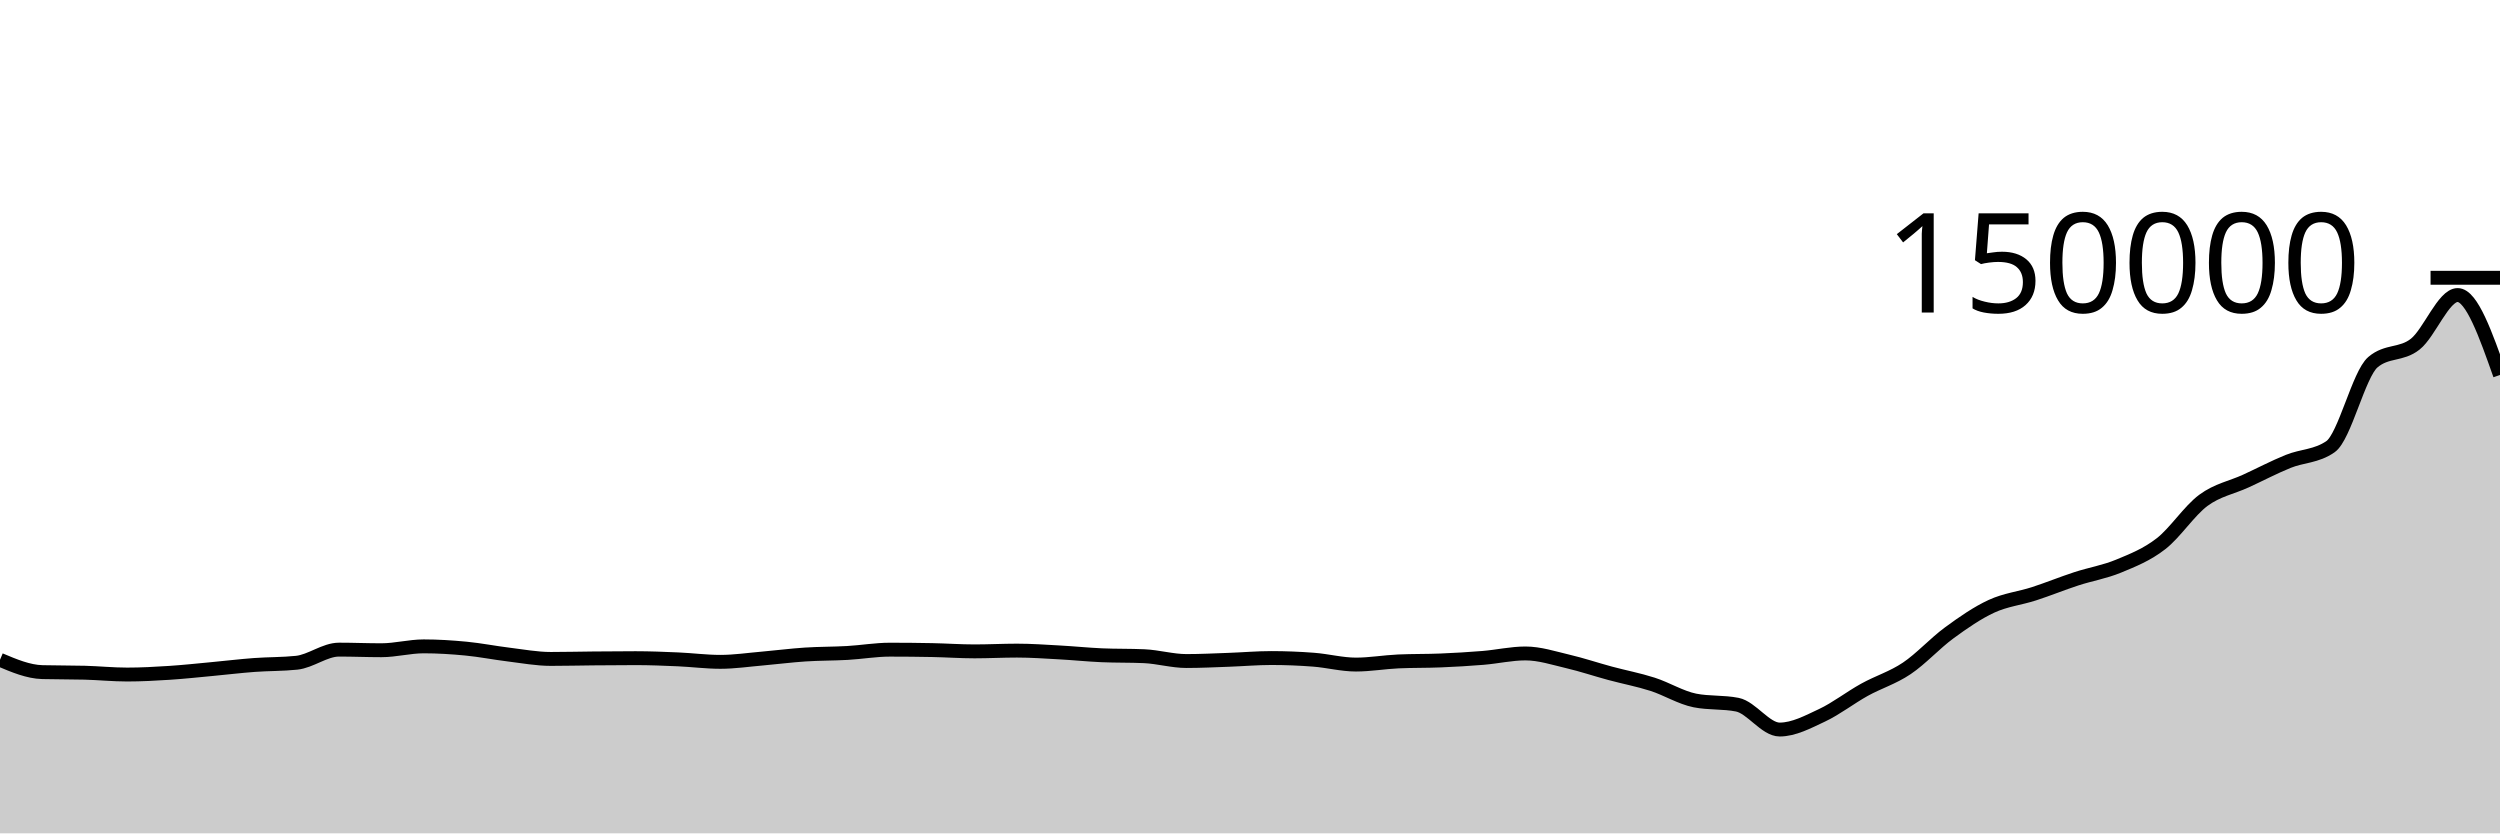
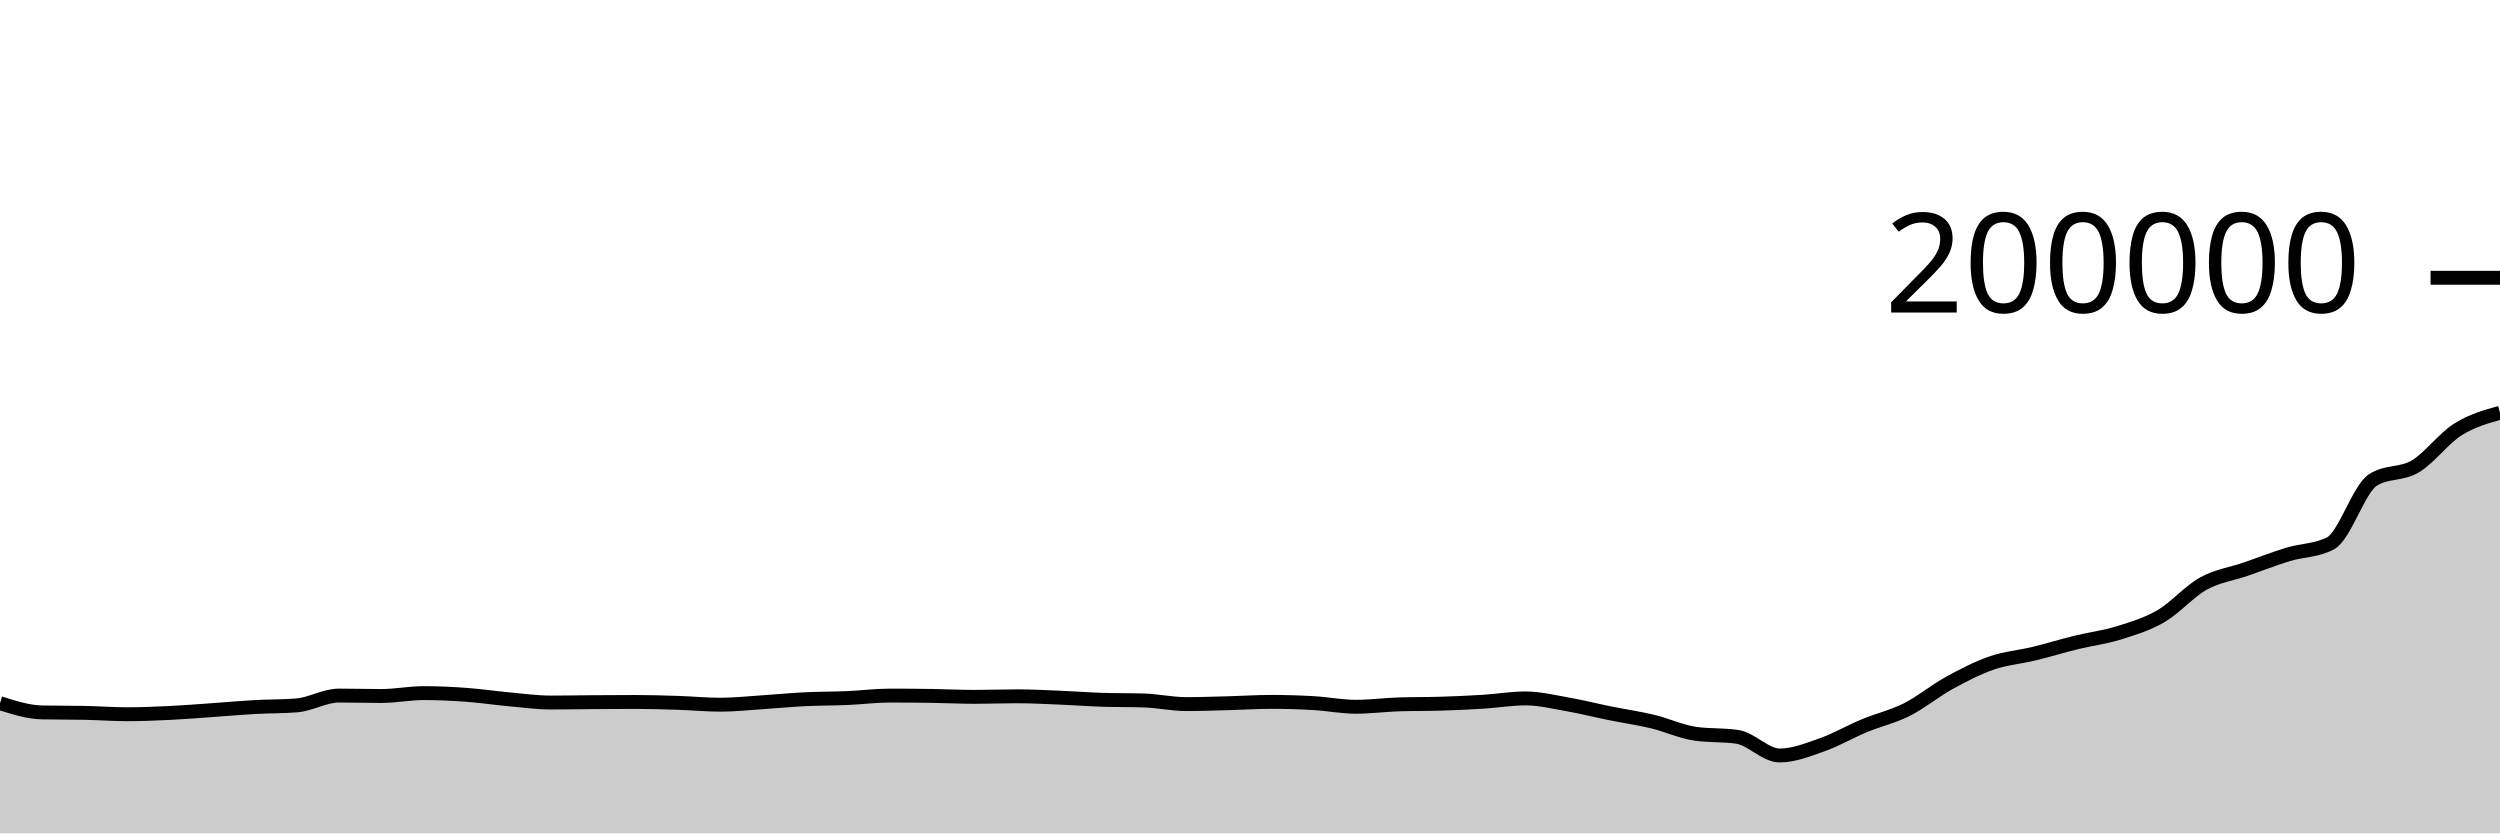
<svg xmlns="http://www.w3.org/2000/svg" viewBox="0 0 180 60">
  <g transform="translate(0,20)">
-     <path class="area" fill="rgba(0, 0, 0, 0.2)" d="M0,27.505C1.017,27.935,2.034,28.366,3.051,28.393C4.068,28.421,5.085,28.407,6.102,28.435C7.119,28.463,8.136,28.567,9.153,28.567C10.169,28.567,11.186,28.511,12.203,28.445C13.22,28.379,14.237,28.268,15.254,28.173C16.271,28.079,17.288,27.954,18.305,27.879C19.322,27.803,20.339,27.825,21.356,27.718C22.373,27.612,23.39,26.773,24.407,26.773C25.424,26.773,26.441,26.817,27.458,26.817C28.475,26.817,29.492,26.538,30.508,26.538C31.525,26.538,32.542,26.603,33.559,26.701C34.576,26.799,35.593,27.004,36.61,27.127C37.627,27.251,38.644,27.443,39.661,27.443C40.678,27.443,41.695,27.416,42.712,27.407C43.729,27.397,44.746,27.388,45.763,27.388C46.78,27.388,47.797,27.43,48.814,27.474C49.831,27.518,50.847,27.653,51.864,27.653C52.881,27.653,53.898,27.5,54.915,27.413C55.932,27.325,56.949,27.192,57.966,27.125C58.983,27.058,60,27.071,61.017,27.013C62.034,26.955,63.051,26.776,64.068,26.776C65.085,26.776,66.102,26.786,67.119,26.806C68.136,26.826,69.153,26.899,70.169,26.899C71.186,26.899,72.203,26.844,73.22,26.844C74.237,26.844,75.254,26.917,76.271,26.973C77.288,27.028,78.305,27.134,79.322,27.179C80.339,27.223,81.356,27.201,82.373,27.246C83.39,27.291,84.407,27.594,85.424,27.594C86.441,27.594,87.458,27.542,88.475,27.506C89.492,27.47,90.508,27.379,91.525,27.379C92.542,27.379,93.559,27.42,94.576,27.498C95.593,27.576,96.61,27.849,97.627,27.849C98.644,27.849,99.661,27.668,100.678,27.622C101.695,27.576,102.712,27.596,103.729,27.553C104.746,27.511,105.763,27.452,106.78,27.368C107.797,27.284,108.814,27.048,109.831,27.048C110.847,27.048,111.864,27.383,112.881,27.622C113.898,27.86,114.915,28.204,115.932,28.478C116.949,28.753,117.966,28.942,118.983,29.268C120,29.594,121.017,30.232,122.034,30.434C123.051,30.636,124.068,30.535,125.085,30.737C126.102,30.938,127.119,32.527,128.136,32.527C129.153,32.527,130.169,31.979,131.186,31.502C132.203,31.025,133.22,30.229,134.237,29.666C135.254,29.103,136.271,28.806,137.288,28.123C138.305,27.441,139.322,26.315,140.339,25.57C141.356,24.824,142.373,24.121,143.39,23.651C144.407,23.182,145.424,23.082,146.441,22.753C147.458,22.424,148.475,22.007,149.492,21.675C150.508,21.343,151.525,21.181,152.542,20.76C153.559,20.339,154.576,19.938,155.593,19.148C156.61,18.359,157.627,16.776,158.644,16.024C159.661,15.273,160.678,15.105,161.695,14.638C162.712,14.171,163.729,13.635,164.746,13.222C165.763,12.809,166.78,12.868,167.797,12.159C168.814,11.451,169.831,6.946,170.847,6.079C171.864,5.212,172.881,5.584,173.898,4.778C174.915,3.972,175.932,1.243,176.949,1.243C177.966,1.243,178.983,4.119,180,6.996L180,40C178.983,40,177.966,40,176.949,40C175.932,40,174.915,40,173.898,40C172.881,40,171.864,40,170.847,40C169.831,40,168.814,40,167.797,40C166.78,40,165.763,40,164.746,40C163.729,40,162.712,40,161.695,40C160.678,40,159.661,40,158.644,40C157.627,40,156.61,40,155.593,40C154.576,40,153.559,40,152.542,40C151.525,40,150.508,40,149.492,40C148.475,40,147.458,40,146.441,40C145.424,40,144.407,40,143.39,40C142.373,40,141.356,40,140.339,40C139.322,40,138.305,40,137.288,40C136.271,40,135.254,40,134.237,40C133.22,40,132.203,40,131.186,40C130.169,40,129.153,40,128.136,40C127.119,40,126.102,40,125.085,40C124.068,40,123.051,40,122.034,40C121.017,40,120,40,118.983,40C117.966,40,116.949,40,115.932,40C114.915,40,113.898,40,112.881,40C111.864,40,110.847,40,109.831,40C108.814,40,107.797,40,106.78,40C105.763,40,104.746,40,103.729,40C102.712,40,101.695,40,100.678,40C99.661,40,98.644,40,97.627,40C96.61,40,95.593,40,94.576,40C93.559,40,92.542,40,91.525,40C90.508,40,89.492,40,88.475,40C87.458,40,86.441,40,85.424,40C84.407,40,83.39,40,82.373,40C81.356,40,80.339,40,79.322,40C78.305,40,77.288,40,76.271,40C75.254,40,74.237,40,73.22,40C72.203,40,71.186,40,70.169,40C69.153,40,68.136,40,67.119,40C66.102,40,65.085,40,64.068,40C63.051,40,62.034,40,61.017,40C60,40,58.983,40,57.966,40C56.949,40,55.932,40,54.915,40C53.898,40,52.881,40,51.864,40C50.847,40,49.831,40,48.814,40C47.797,40,46.78,40,45.763,40C44.746,40,43.729,40,42.712,40C41.695,40,40.678,40,39.661,40C38.644,40,37.627,40,36.61,40C35.593,40,34.576,40,33.559,40C32.542,40,31.525,40,30.508,40C29.492,40,28.475,40,27.458,40C26.441,40,25.424,40,24.407,40C23.39,40,22.373,40,21.356,40C20.339,40,19.322,40,18.305,40C17.288,40,16.271,40,15.254,40C14.237,40,13.22,40,12.203,40C11.186,40,10.169,40,9.153,40C8.136,40,7.119,40,6.102,40C5.085,40,4.068,40,3.051,40C2.034,40,1.017,40,0,40Z" />
-     <path class="line" stroke="black" fill="none" d="M0,27.505C1.017,27.935,2.034,28.366,3.051,28.393C4.068,28.421,5.085,28.407,6.102,28.435C7.119,28.463,8.136,28.567,9.153,28.567C10.169,28.567,11.186,28.511,12.203,28.445C13.22,28.379,14.237,28.268,15.254,28.173C16.271,28.079,17.288,27.954,18.305,27.879C19.322,27.803,20.339,27.825,21.356,27.718C22.373,27.612,23.39,26.773,24.407,26.773C25.424,26.773,26.441,26.817,27.458,26.817C28.475,26.817,29.492,26.538,30.508,26.538C31.525,26.538,32.542,26.603,33.559,26.701C34.576,26.799,35.593,27.004,36.61,27.127C37.627,27.251,38.644,27.443,39.661,27.443C40.678,27.443,41.695,27.416,42.712,27.407C43.729,27.397,44.746,27.388,45.763,27.388C46.78,27.388,47.797,27.43,48.814,27.474C49.831,27.518,50.847,27.653,51.864,27.653C52.881,27.653,53.898,27.5,54.915,27.413C55.932,27.325,56.949,27.192,57.966,27.125C58.983,27.058,60,27.071,61.017,27.013C62.034,26.955,63.051,26.776,64.068,26.776C65.085,26.776,66.102,26.786,67.119,26.806C68.136,26.826,69.153,26.899,70.169,26.899C71.186,26.899,72.203,26.844,73.22,26.844C74.237,26.844,75.254,26.917,76.271,26.973C77.288,27.028,78.305,27.134,79.322,27.179C80.339,27.223,81.356,27.201,82.373,27.246C83.39,27.291,84.407,27.594,85.424,27.594C86.441,27.594,87.458,27.542,88.475,27.506C89.492,27.47,90.508,27.379,91.525,27.379C92.542,27.379,93.559,27.42,94.576,27.498C95.593,27.576,96.61,27.849,97.627,27.849C98.644,27.849,99.661,27.668,100.678,27.622C101.695,27.576,102.712,27.596,103.729,27.553C104.746,27.511,105.763,27.452,106.78,27.368C107.797,27.284,108.814,27.048,109.831,27.048C110.847,27.048,111.864,27.383,112.881,27.622C113.898,27.86,114.915,28.204,115.932,28.478C116.949,28.753,117.966,28.942,118.983,29.268C120,29.594,121.017,30.232,122.034,30.434C123.051,30.636,124.068,30.535,125.085,30.737C126.102,30.938,127.119,32.527,128.136,32.527C129.153,32.527,130.169,31.979,131.186,31.502C132.203,31.025,133.22,30.229,134.237,29.666C135.254,29.103,136.271,28.806,137.288,28.123C138.305,27.441,139.322,26.315,140.339,25.57C141.356,24.824,142.373,24.121,143.39,23.651C144.407,23.182,145.424,23.082,146.441,22.753C147.458,22.424,148.475,22.007,149.492,21.675C150.508,21.343,151.525,21.181,152.542,20.76C153.559,20.339,154.576,19.938,155.593,19.148C156.61,18.359,157.627,16.776,158.644,16.024C159.661,15.273,160.678,15.105,161.695,14.638C162.712,14.171,163.729,13.635,164.746,13.222C165.763,12.809,166.78,12.868,167.797,12.159C168.814,11.451,169.831,6.946,170.847,6.079C171.864,5.212,172.881,5.584,173.898,4.778C174.915,3.972,175.932,1.243,176.949,1.243C177.966,1.243,178.983,4.119,180,6.996" />
+     <path class="area" fill="rgba(0, 0, 0, 0.2)" d="M0,30.628C1.017,30.951,2.034,31.274,3.051,31.295C4.068,31.316,5.085,31.305,6.102,31.326C7.119,31.347,8.136,31.425,9.153,31.425C10.169,31.425,11.186,31.383,12.203,31.334C13.22,31.285,14.237,31.201,15.254,31.13C16.271,31.059,17.288,30.966,18.305,30.909C19.322,30.852,20.339,30.869,21.356,30.789C22.373,30.709,23.39,30.08,24.407,30.08C25.424,30.08,26.441,30.112,27.458,30.112C28.475,30.112,29.492,29.904,30.508,29.904C31.525,29.904,32.542,29.952,33.559,30.026C34.576,30.099,35.593,30.253,36.61,30.346C37.627,30.438,38.644,30.582,39.661,30.582C40.678,30.582,41.695,30.562,42.712,30.555C43.729,30.548,44.746,30.541,45.763,30.541C46.78,30.541,47.797,30.572,48.814,30.605C49.831,30.639,50.847,30.739,51.864,30.739C52.881,30.739,53.898,30.625,54.915,30.559C55.932,30.493,56.949,30.394,57.966,30.344C58.983,30.294,60,30.303,61.017,30.26C62.034,30.216,63.051,30.082,64.068,30.082C65.085,30.082,66.102,30.09,67.119,30.105C68.136,30.12,69.153,30.174,70.169,30.174C71.186,30.174,72.203,30.133,73.22,30.133C74.237,30.133,75.254,30.188,76.271,30.229C77.288,30.271,78.305,30.35,79.322,30.384C80.339,30.418,81.356,30.401,82.373,30.434C83.39,30.468,84.407,30.695,85.424,30.695C86.441,30.695,87.458,30.656,88.475,30.63C89.492,30.603,90.508,30.535,91.525,30.535C92.542,30.535,93.559,30.565,94.576,30.624C95.593,30.682,96.61,30.887,97.627,30.887C98.644,30.887,99.661,30.751,100.678,30.716C101.695,30.682,102.712,30.697,103.729,30.665C104.746,30.633,105.763,30.589,106.78,30.526C107.797,30.463,108.814,30.286,109.831,30.286C110.847,30.286,111.864,30.538,112.881,30.716C113.898,30.895,114.915,31.153,115.932,31.359C116.949,31.564,117.966,31.707,118.983,31.951C120,32.196,121.017,32.674,122.034,32.825C123.051,32.977,124.068,32.901,125.085,33.052C126.102,33.204,127.119,34.395,128.136,34.395C129.153,34.395,130.169,33.984,131.186,33.626C132.203,33.269,133.22,32.672,134.237,32.25C135.254,31.828,136.271,31.605,137.288,31.093C138.305,30.581,139.322,29.736,140.339,29.177C141.356,28.618,142.373,28.09,143.39,27.738C144.407,27.386,145.424,27.312,146.441,27.065C147.458,26.818,148.475,26.506,149.492,26.256C150.508,26.007,151.525,25.886,152.542,25.57C153.559,25.254,154.576,24.953,155.593,24.361C156.61,23.769,157.627,22.582,158.644,22.018C159.661,21.454,160.678,21.329,161.695,20.978C162.712,20.628,163.729,20.226,164.746,19.916C165.763,19.607,166.78,19.651,167.797,19.119C168.814,18.588,169.831,15.21,170.847,14.559C171.864,13.909,172.881,14.188,173.898,13.584C174.915,12.979,175.932,11.576,176.949,10.932C177.966,10.288,178.983,10.003,180,9.719L180,40C178.983,40,177.966,40,176.949,40C175.932,40,174.915,40,173.898,40C172.881,40,171.864,40,170.847,40C169.831,40,168.814,40,167.797,40C166.78,40,165.763,40,164.746,40C163.729,40,162.712,40,161.695,40C160.678,40,159.661,40,158.644,40C157.627,40,156.61,40,155.593,40C154.576,40,153.559,40,152.542,40C151.525,40,150.508,40,149.492,40C148.475,40,147.458,40,146.441,40C145.424,40,144.407,40,143.39,40C142.373,40,141.356,40,140.339,40C139.322,40,138.305,40,137.288,40C136.271,40,135.254,40,134.237,40C133.22,40,132.203,40,131.186,40C130.169,40,129.153,40,128.136,40C127.119,40,126.102,40,125.085,40C124.068,40,123.051,40,122.034,40C121.017,40,120,40,118.983,40C117.966,40,116.949,40,115.932,40C114.915,40,113.898,40,112.881,40C111.864,40,110.847,40,109.831,40C108.814,40,107.797,40,106.78,40C105.763,40,104.746,40,103.729,40C102.712,40,101.695,40,100.678,40C99.661,40,98.644,40,97.627,40C96.61,40,95.593,40,94.576,40C93.559,40,92.542,40,91.525,40C90.508,40,89.492,40,88.475,40C87.458,40,86.441,40,85.424,40C84.407,40,83.39,40,82.373,40C81.356,40,80.339,40,79.322,40C78.305,40,77.288,40,76.271,40C75.254,40,74.237,40,73.22,40C72.203,40,71.186,40,70.169,40C69.153,40,68.136,40,67.119,40C66.102,40,65.085,40,64.068,40C63.051,40,62.034,40,61.017,40C60,40,58.983,40,57.966,40C56.949,40,55.932,40,54.915,40C53.898,40,52.881,40,51.864,40C50.847,40,49.831,40,48.814,40C47.797,40,46.78,40,45.763,40C44.746,40,43.729,40,42.712,40C41.695,40,40.678,40,39.661,40C38.644,40,37.627,40,36.61,40C35.593,40,34.576,40,33.559,40C32.542,40,31.525,40,30.508,40C29.492,40,28.475,40,27.458,40C26.441,40,25.424,40,24.407,40C23.39,40,22.373,40,21.356,40C20.339,40,19.322,40,18.305,40C17.288,40,16.271,40,15.254,40C14.237,40,13.22,40,12.203,40C11.186,40,10.169,40,9.153,40C8.136,40,7.119,40,6.102,40C5.085,40,4.068,40,3.051,40C2.034,40,1.017,40,0,40Z" />
+     <path class="line" stroke="black" fill="none" d="M0,30.628C1.017,30.951,2.034,31.274,3.051,31.295C4.068,31.316,5.085,31.305,6.102,31.326C7.119,31.347,8.136,31.425,9.153,31.425C10.169,31.425,11.186,31.383,12.203,31.334C13.22,31.285,14.237,31.201,15.254,31.13C16.271,31.059,17.288,30.966,18.305,30.909C19.322,30.852,20.339,30.869,21.356,30.789C22.373,30.709,23.39,30.08,24.407,30.08C25.424,30.08,26.441,30.112,27.458,30.112C28.475,30.112,29.492,29.904,30.508,29.904C31.525,29.904,32.542,29.952,33.559,30.026C34.576,30.099,35.593,30.253,36.61,30.346C37.627,30.438,38.644,30.582,39.661,30.582C40.678,30.582,41.695,30.562,42.712,30.555C43.729,30.548,44.746,30.541,45.763,30.541C46.78,30.541,47.797,30.572,48.814,30.605C49.831,30.639,50.847,30.739,51.864,30.739C52.881,30.739,53.898,30.625,54.915,30.559C55.932,30.493,56.949,30.394,57.966,30.344C58.983,30.294,60,30.303,61.017,30.26C62.034,30.216,63.051,30.082,64.068,30.082C65.085,30.082,66.102,30.09,67.119,30.105C68.136,30.12,69.153,30.174,70.169,30.174C71.186,30.174,72.203,30.133,73.22,30.133C74.237,30.133,75.254,30.188,76.271,30.229C77.288,30.271,78.305,30.35,79.322,30.384C80.339,30.418,81.356,30.401,82.373,30.434C83.39,30.468,84.407,30.695,85.424,30.695C86.441,30.695,87.458,30.656,88.475,30.63C89.492,30.603,90.508,30.535,91.525,30.535C92.542,30.535,93.559,30.565,94.576,30.624C95.593,30.682,96.61,30.887,97.627,30.887C98.644,30.887,99.661,30.751,100.678,30.716C101.695,30.682,102.712,30.697,103.729,30.665C104.746,30.633,105.763,30.589,106.78,30.526C107.797,30.463,108.814,30.286,109.831,30.286C110.847,30.286,111.864,30.538,112.881,30.716C113.898,30.895,114.915,31.153,115.932,31.359C116.949,31.564,117.966,31.707,118.983,31.951C120,32.196,121.017,32.674,122.034,32.825C123.051,32.977,124.068,32.901,125.085,33.052C126.102,33.204,127.119,34.395,128.136,34.395C129.153,34.395,130.169,33.984,131.186,33.626C132.203,33.269,133.22,32.672,134.237,32.25C135.254,31.828,136.271,31.605,137.288,31.093C138.305,30.581,139.322,29.736,140.339,29.177C141.356,28.618,142.373,28.09,143.39,27.738C144.407,27.386,145.424,27.312,146.441,27.065C147.458,26.818,148.475,26.506,149.492,26.256C150.508,26.007,151.525,25.886,152.542,25.57C153.559,25.254,154.576,24.953,155.593,24.361C156.61,23.769,157.627,22.582,158.644,22.018C159.661,21.454,160.678,21.329,161.695,20.978C162.712,20.628,163.729,20.226,164.746,19.916C165.763,19.607,166.78,19.651,167.797,19.119C168.814,18.588,169.831,15.21,170.847,14.559C171.864,13.909,172.881,14.188,173.898,13.584C174.915,12.979,175.932,11.576,176.949,10.932C177.966,10.288,178.983,10.003,180,9.719" />
    <path class="axis-ceiling" stroke-width="1" stroke="black" fill="none" d="M175,0L180,0" />
-     <text class="axis-ceiling-label" font-family="sans-serif" text-anchor="end" font-size="10px" x="170" y="2.5">150000</text>
+     <text class="axis-ceiling-label" font-family="sans-serif" text-anchor="end" font-size="10px" x="170" y="2.5">200000</text>
  </g>
</svg>
